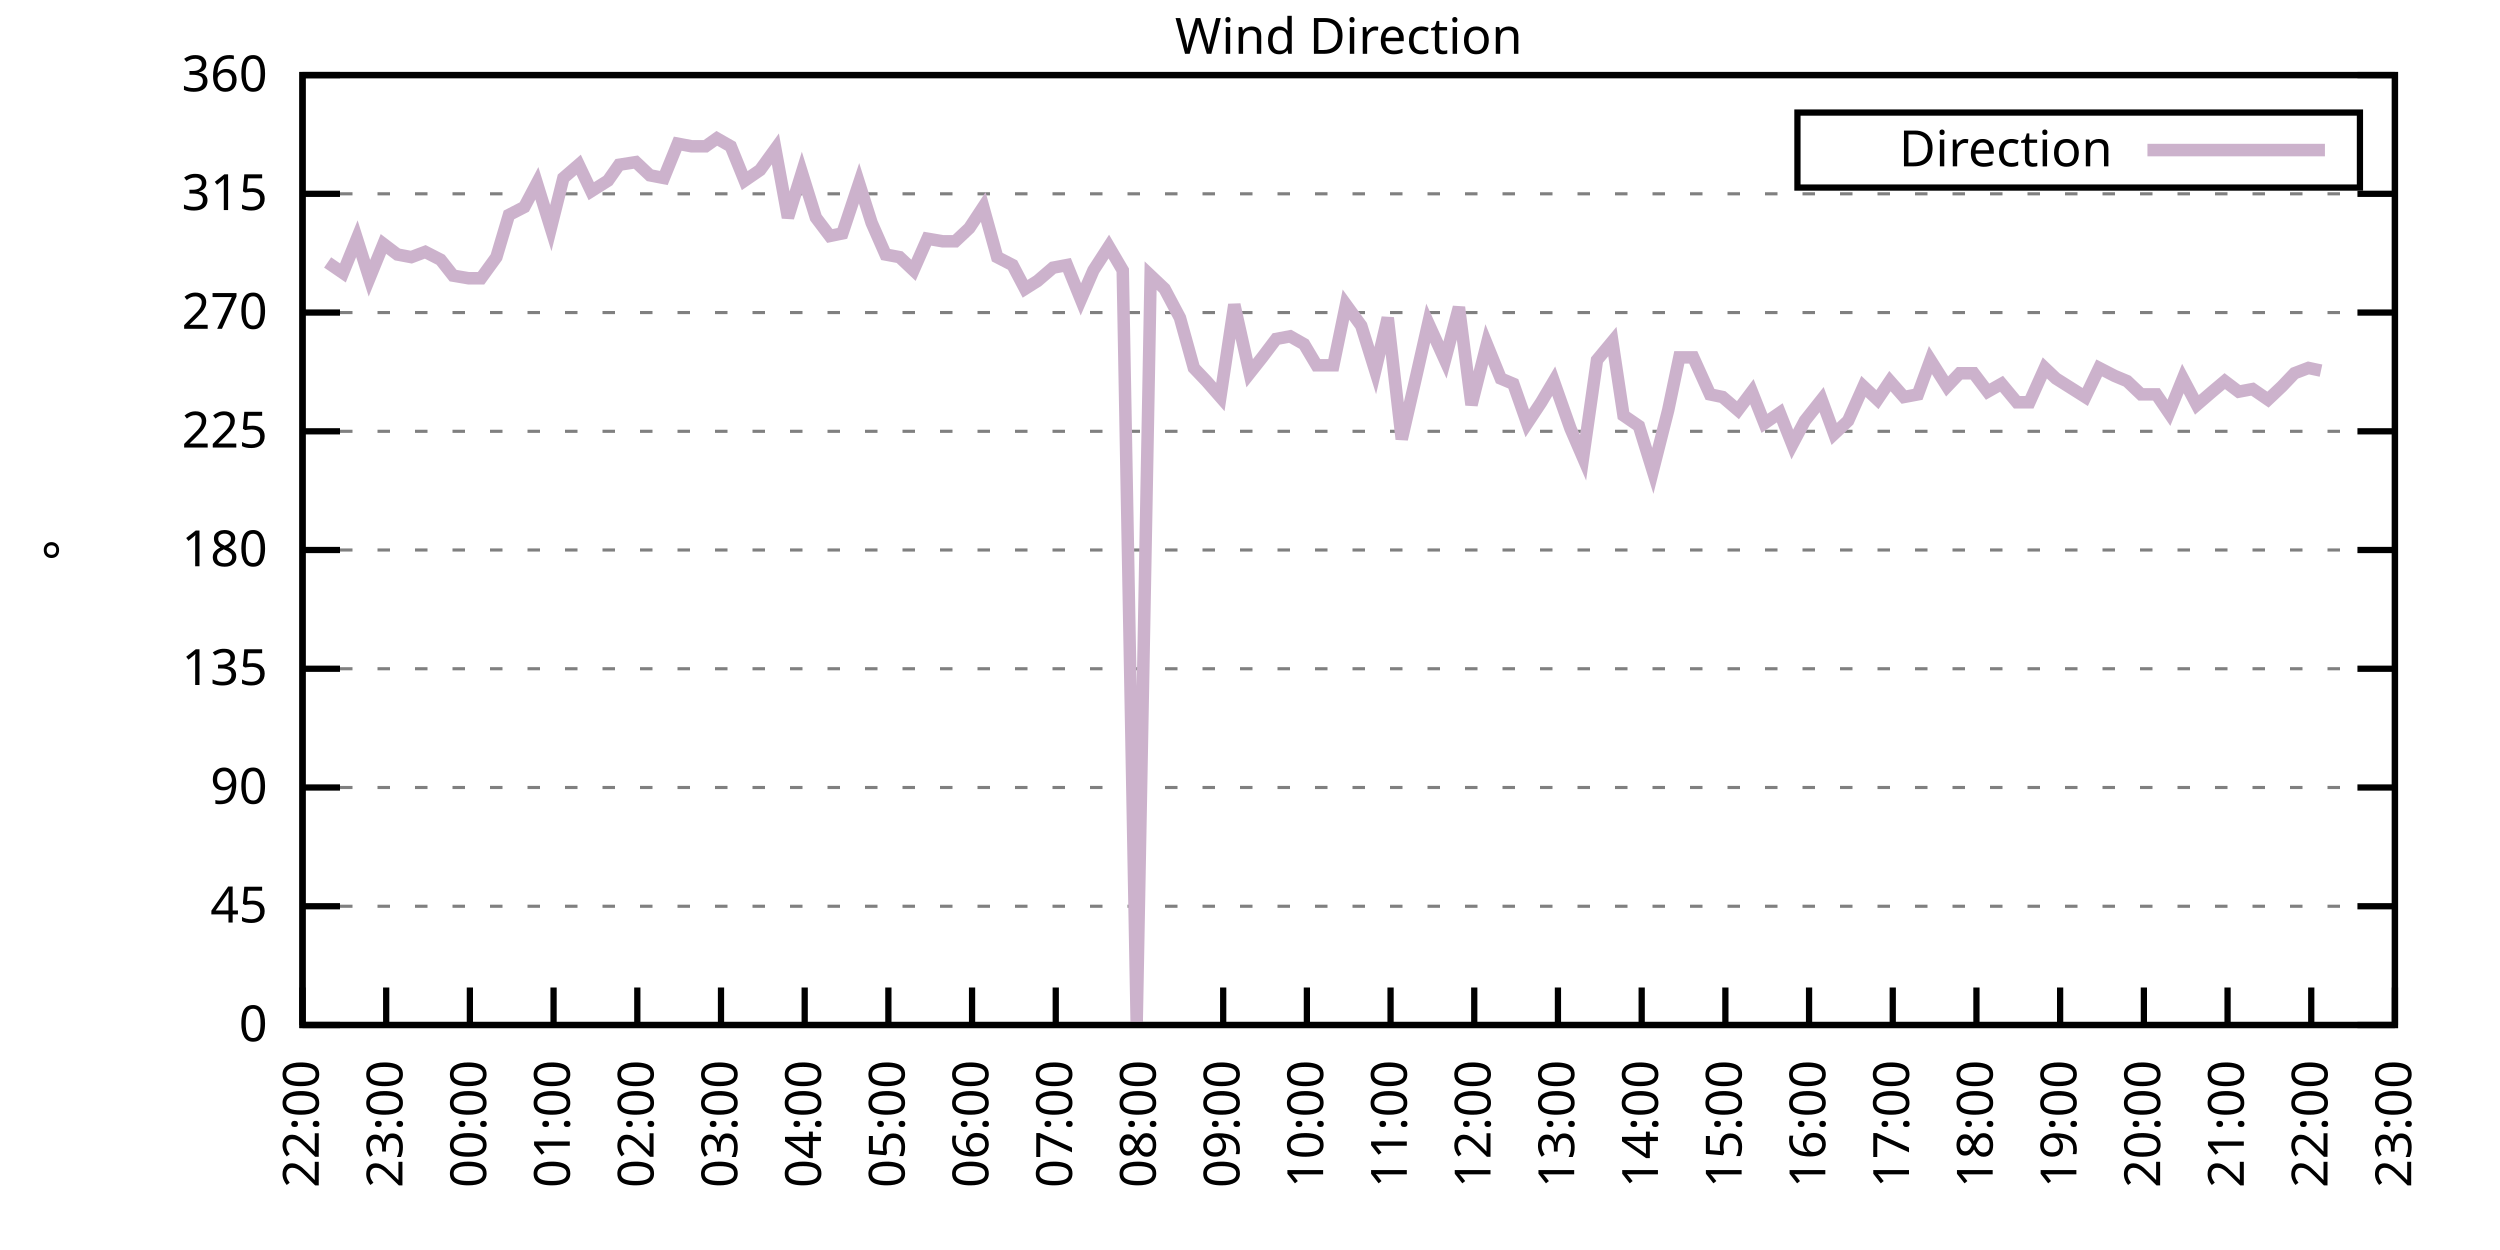
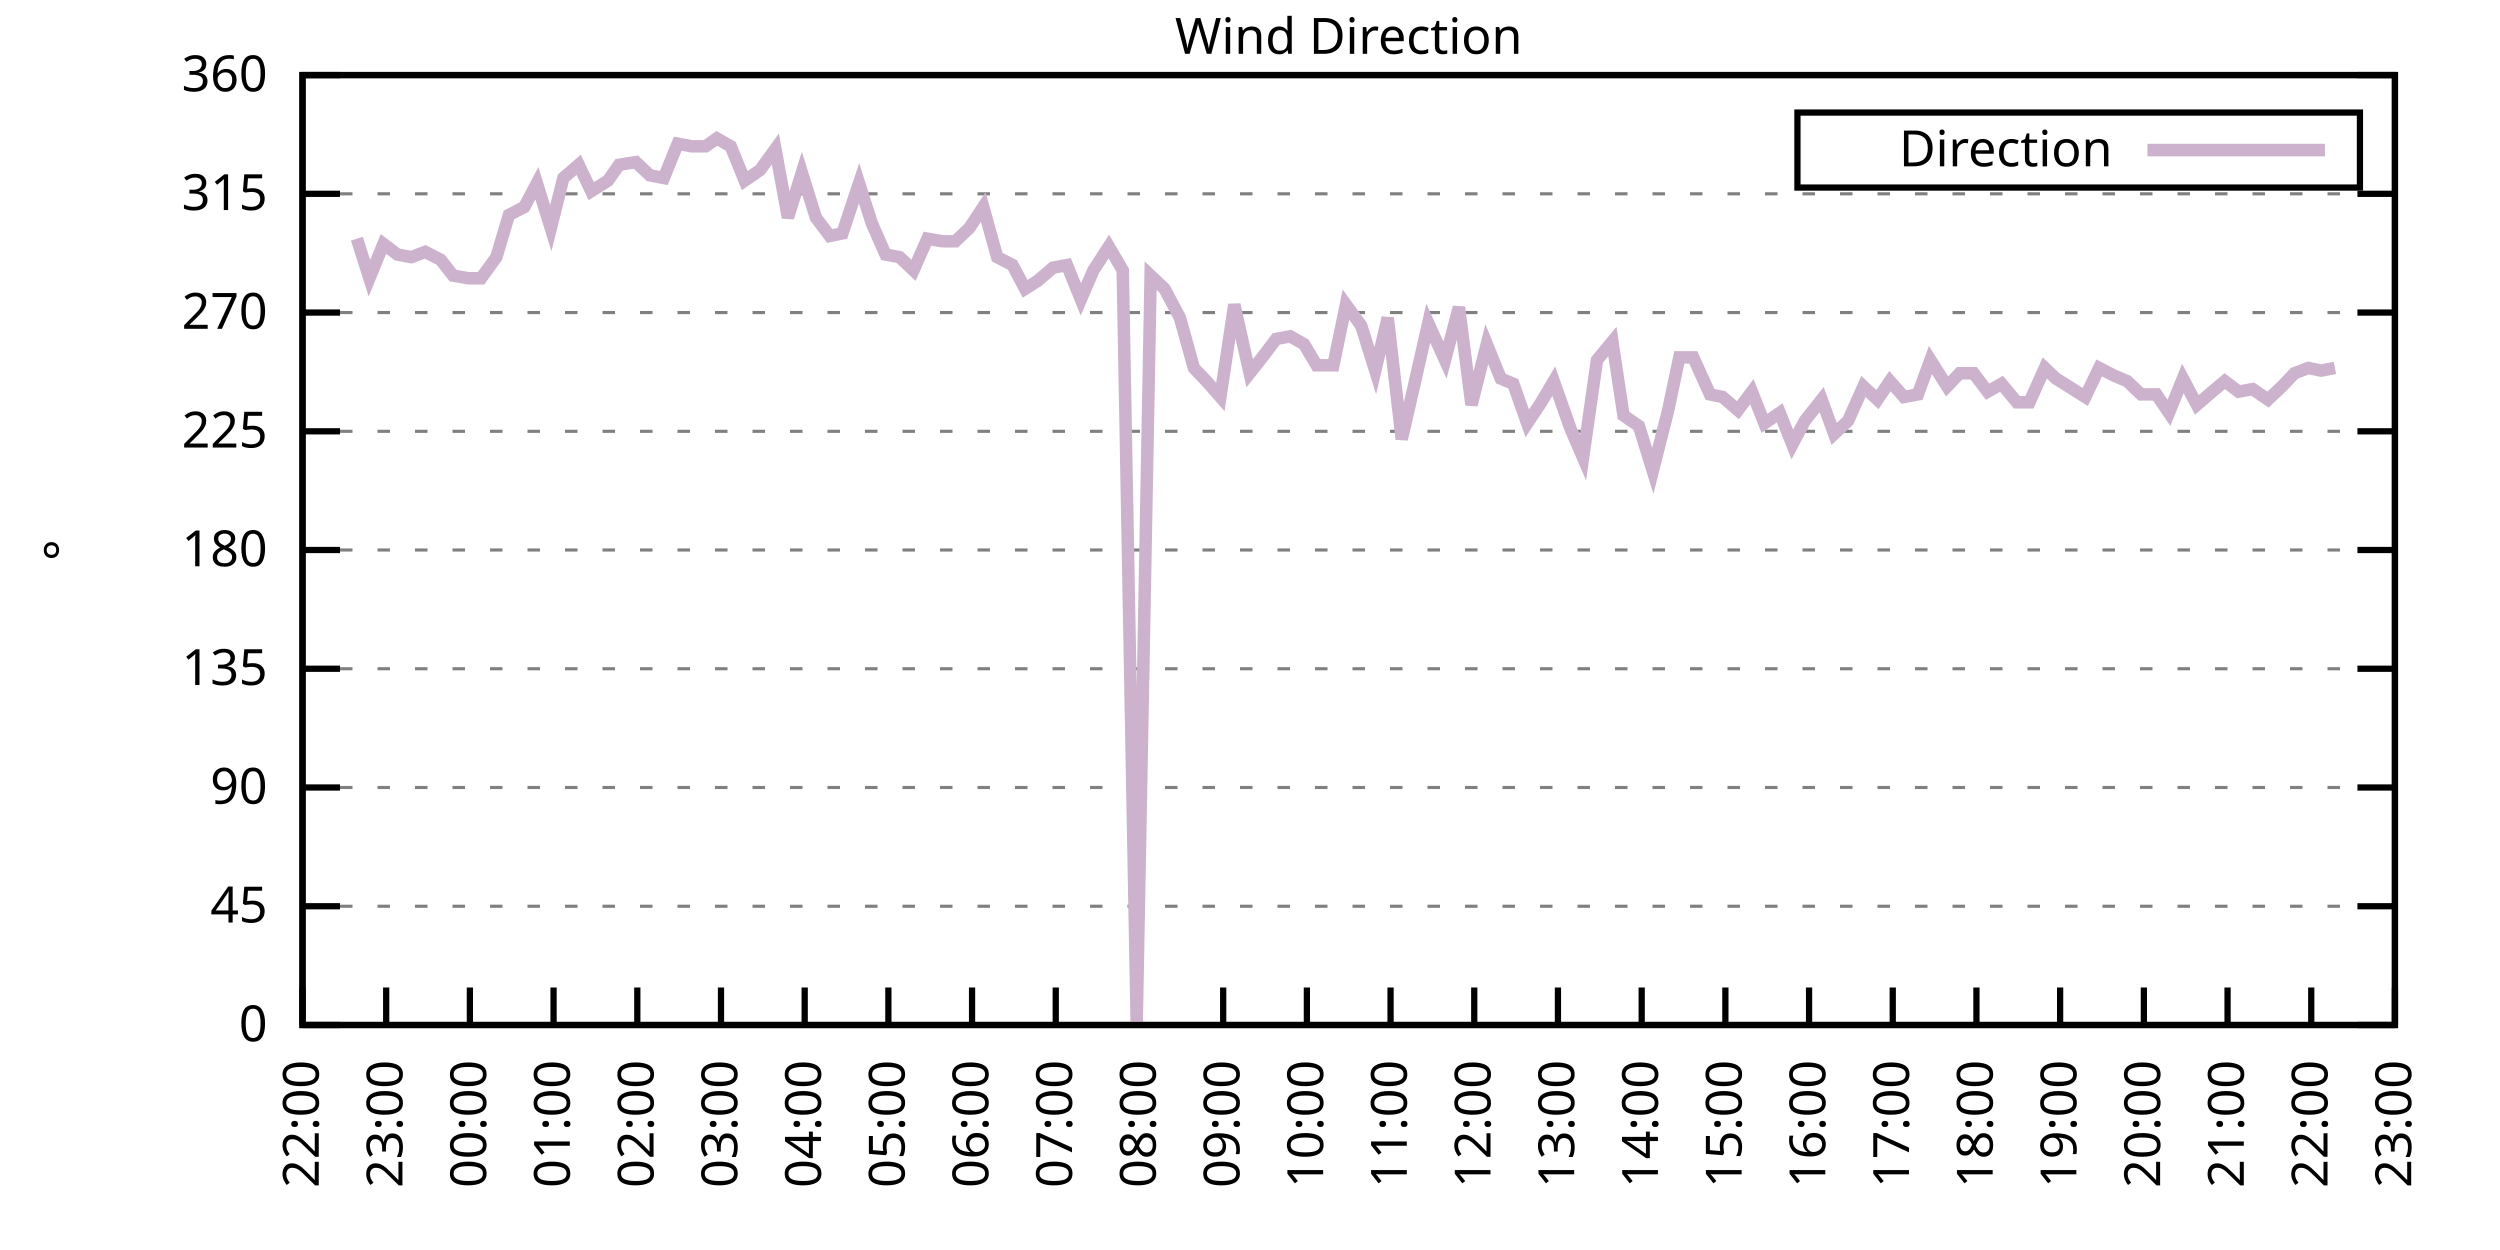
<svg xmlns="http://www.w3.org/2000/svg" xmlns:xlink="http://www.w3.org/1999/xlink" width="400" height="200" viewBox="0 0 400 200">
  <g id="gnuplot_canvas">
    <rect x="0" y="0" width="400" height="200" fill="none" />
    <defs>
      <circle id="gpDot" r="0.5" stroke-width="0.5" stroke="currentColor" />
      <path id="gpPt0" stroke-width="0.333" stroke="currentColor" d="M-1,0 h2 M0,-1 v2" />
      <path id="gpPt1" stroke-width="0.333" stroke="currentColor" d="M-1,-1 L1,1 M1,-1 L-1,1" />
      <path id="gpPt2" stroke-width="0.333" stroke="currentColor" d="M-1,0 L1,0 M0,-1 L0,1 M-1,-1 L1,1 M-1,1 L1,-1" />
      <rect id="gpPt3" stroke-width="0.333" stroke="currentColor" x="-1" y="-1" width="2" height="2" />
      <rect id="gpPt4" stroke-width="0.333" stroke="currentColor" fill="currentColor" x="-1" y="-1" width="2" height="2" />
      <circle id="gpPt5" stroke-width="0.333" stroke="currentColor" cx="0" cy="0" r="1" />
      <use xlink:href="#gpPt5" id="gpPt6" fill="currentColor" stroke="none" />
      <path id="gpPt7" stroke-width="0.333" stroke="currentColor" d="M0,-1.33 L-1.33,0.67 L1.33,0.67 z" />
      <use xlink:href="#gpPt7" id="gpPt8" fill="currentColor" stroke="none" />
      <use xlink:href="#gpPt7" id="gpPt9" stroke="currentColor" transform="rotate(180)" />
      <use xlink:href="#gpPt9" id="gpPt10" fill="currentColor" stroke="none" />
      <use xlink:href="#gpPt3" id="gpPt11" stroke="currentColor" transform="rotate(45)" />
      <use xlink:href="#gpPt11" id="gpPt12" fill="currentColor" stroke="none" />
      <path id="gpPt13" stroke-width="0.333" stroke="currentColor" d="M0,1.330 L1.265,0.411 L0.782,-1.067 L-0.782,-1.076 L-1.265,0.411 z" />
      <use xlink:href="#gpPt13" id="gpPt14" fill="currentColor" stroke="none" />
      <filter id="textbox" filterUnits="objectBoundingBox" x="0" y="0" height="1" width="1">
        <feFlood flood-color="white" flood-opacity="1" result="bgnd" />
        <feComposite in="SourceGraphic" in2="bgnd" operator="atop" />
      </filter>
      <filter id="greybox" filterUnits="objectBoundingBox" x="0" y="0" height="1" width="1">
        <feFlood flood-color="lightgrey" flood-opacity="1" result="grey" />
        <feComposite in="SourceGraphic" in2="grey" operator="atop" />
      </filter>
    </defs>
    <g fill="none" color="white" stroke="currentColor" stroke-width="1.00" stroke-linecap="butt" stroke-linejoin="miter">
</g>
    <g fill="none" color="black" stroke="currentColor" stroke-width="1.00" stroke-linecap="butt" stroke-linejoin="miter">
      <g stroke="none" shape-rendering="crispEdges">
        <polygon fill="rgb(255, 255, 255)" points="48.40,164.00 383.18,164.00 383.18,12.02 48.40,12.02 " />
      </g>
    </g>
    <g fill="none" color="black" stroke="currentColor" stroke-width="1.00" stroke-linecap="butt" stroke-linejoin="miter">
</g>
    <g fill="none" color="black" stroke="black" stroke-width="0.50" stroke-linecap="butt" stroke-linejoin="miter">
</g>
    <g fill="none" color="gray" stroke="currentColor" stroke-width="0.50" stroke-linecap="butt" stroke-linejoin="miter">
      <path stroke="gray" stroke-dasharray="2,4" class="gridline" d="M48.40,164.00 L383.19,164.00  " />
    </g>
    <g fill="none" color="gray" stroke="gray" stroke-width="1.00" stroke-linecap="butt" stroke-linejoin="miter">
</g>
    <g fill="none" color="black" stroke="currentColor" stroke-width="1.00" stroke-linecap="butt" stroke-linejoin="miter">
      <path stroke="black" d="M48.40,164.00 L54.40,164.00 M383.19,164.00 L377.19,164.00  " />
      <g transform="translate(42.80,166.60)" stroke="none" fill="black" font-family="Sans" font-size="8.00" text-anchor="end">
        <text>
          <tspan font-family="Sans"> 0</tspan>
        </text>
      </g>
    </g>
    <g fill="none" color="black" stroke="currentColor" stroke-width="1.00" stroke-linecap="butt" stroke-linejoin="miter">
</g>
    <g fill="none" color="black" stroke="black" stroke-width="0.50" stroke-linecap="butt" stroke-linejoin="miter">
</g>
    <g fill="none" color="gray" stroke="currentColor" stroke-width="0.50" stroke-linecap="butt" stroke-linejoin="miter">
      <path stroke="gray" stroke-dasharray="2,4" class="gridline" d="M48.40,145.00 L383.19,145.00  " />
    </g>
    <g fill="none" color="gray" stroke="gray" stroke-width="1.00" stroke-linecap="butt" stroke-linejoin="miter">
</g>
    <g fill="none" color="black" stroke="currentColor" stroke-width="1.00" stroke-linecap="butt" stroke-linejoin="miter">
      <path stroke="black" d="M48.40,145.00 L54.40,145.00 M383.19,145.00 L377.19,145.00  " />
      <g transform="translate(42.80,147.60)" stroke="none" fill="black" font-family="Sans" font-size="8.00" text-anchor="end">
        <text>
          <tspan font-family="Sans"> 45</tspan>
        </text>
      </g>
    </g>
    <g fill="none" color="black" stroke="currentColor" stroke-width="1.00" stroke-linecap="butt" stroke-linejoin="miter">
</g>
    <g fill="none" color="black" stroke="black" stroke-width="0.50" stroke-linecap="butt" stroke-linejoin="miter">
</g>
    <g fill="none" color="gray" stroke="currentColor" stroke-width="0.50" stroke-linecap="butt" stroke-linejoin="miter">
      <path stroke="gray" stroke-dasharray="2,4" class="gridline" d="M48.40,126.00 L383.19,126.00  " />
    </g>
    <g fill="none" color="gray" stroke="gray" stroke-width="1.00" stroke-linecap="butt" stroke-linejoin="miter">
</g>
    <g fill="none" color="black" stroke="currentColor" stroke-width="1.00" stroke-linecap="butt" stroke-linejoin="miter">
      <path stroke="black" d="M48.40,126.00 L54.40,126.00 M383.19,126.00 L377.19,126.00  " />
      <g transform="translate(42.80,128.60)" stroke="none" fill="black" font-family="Sans" font-size="8.00" text-anchor="end">
        <text>
          <tspan font-family="Sans"> 90</tspan>
        </text>
      </g>
    </g>
    <g fill="none" color="black" stroke="currentColor" stroke-width="1.00" stroke-linecap="butt" stroke-linejoin="miter">
</g>
    <g fill="none" color="black" stroke="black" stroke-width="0.50" stroke-linecap="butt" stroke-linejoin="miter">
</g>
    <g fill="none" color="gray" stroke="currentColor" stroke-width="0.50" stroke-linecap="butt" stroke-linejoin="miter">
      <path stroke="gray" stroke-dasharray="2,4" class="gridline" d="M48.40,107.00 L383.19,107.00  " />
    </g>
    <g fill="none" color="gray" stroke="gray" stroke-width="1.00" stroke-linecap="butt" stroke-linejoin="miter">
</g>
    <g fill="none" color="black" stroke="currentColor" stroke-width="1.00" stroke-linecap="butt" stroke-linejoin="miter">
      <path stroke="black" d="M48.40,107.00 L54.40,107.00 M383.19,107.00 L377.19,107.00  " />
      <g transform="translate(42.80,109.60)" stroke="none" fill="black" font-family="Sans" font-size="8.00" text-anchor="end">
        <text>
          <tspan font-family="Sans"> 135</tspan>
        </text>
      </g>
    </g>
    <g fill="none" color="black" stroke="currentColor" stroke-width="1.00" stroke-linecap="butt" stroke-linejoin="miter">
</g>
    <g fill="none" color="black" stroke="black" stroke-width="0.50" stroke-linecap="butt" stroke-linejoin="miter">
</g>
    <g fill="none" color="gray" stroke="currentColor" stroke-width="0.50" stroke-linecap="butt" stroke-linejoin="miter">
      <path stroke="gray" stroke-dasharray="2,4" class="gridline" d="M48.40,88.00 L383.19,88.00  " />
    </g>
    <g fill="none" color="gray" stroke="gray" stroke-width="1.00" stroke-linecap="butt" stroke-linejoin="miter">
</g>
    <g fill="none" color="black" stroke="currentColor" stroke-width="1.00" stroke-linecap="butt" stroke-linejoin="miter">
      <path stroke="black" d="M48.40,88.00 L54.40,88.00 M383.19,88.00 L377.19,88.00  " />
      <g transform="translate(42.80,90.60)" stroke="none" fill="black" font-family="Sans" font-size="8.00" text-anchor="end">
        <text>
          <tspan font-family="Sans"> 180</tspan>
        </text>
      </g>
    </g>
    <g fill="none" color="black" stroke="currentColor" stroke-width="1.00" stroke-linecap="butt" stroke-linejoin="miter">
</g>
    <g fill="none" color="black" stroke="black" stroke-width="0.50" stroke-linecap="butt" stroke-linejoin="miter">
</g>
    <g fill="none" color="gray" stroke="currentColor" stroke-width="0.50" stroke-linecap="butt" stroke-linejoin="miter">
      <path stroke="gray" stroke-dasharray="2,4" class="gridline" d="M48.40,69.01 L383.19,69.01  " />
    </g>
    <g fill="none" color="gray" stroke="gray" stroke-width="1.00" stroke-linecap="butt" stroke-linejoin="miter">
</g>
    <g fill="none" color="black" stroke="currentColor" stroke-width="1.00" stroke-linecap="butt" stroke-linejoin="miter">
      <path stroke="black" d="M48.40,69.01 L54.40,69.01 M383.19,69.01 L377.19,69.01  " />
      <g transform="translate(42.80,71.61)" stroke="none" fill="black" font-family="Sans" font-size="8.00" text-anchor="end">
        <text>
          <tspan font-family="Sans"> 225</tspan>
        </text>
      </g>
    </g>
    <g fill="none" color="black" stroke="currentColor" stroke-width="1.00" stroke-linecap="butt" stroke-linejoin="miter">
</g>
    <g fill="none" color="black" stroke="black" stroke-width="0.50" stroke-linecap="butt" stroke-linejoin="miter">
</g>
    <g fill="none" color="gray" stroke="currentColor" stroke-width="0.50" stroke-linecap="butt" stroke-linejoin="miter">
      <path stroke="gray" stroke-dasharray="2,4" class="gridline" d="M48.40,50.01 L383.19,50.01  " />
    </g>
    <g fill="none" color="gray" stroke="gray" stroke-width="1.00" stroke-linecap="butt" stroke-linejoin="miter">
</g>
    <g fill="none" color="black" stroke="currentColor" stroke-width="1.00" stroke-linecap="butt" stroke-linejoin="miter">
      <path stroke="black" d="M48.40,50.01 L54.40,50.01 M383.19,50.01 L377.19,50.01  " />
      <g transform="translate(42.80,52.61)" stroke="none" fill="black" font-family="Sans" font-size="8.00" text-anchor="end">
        <text>
          <tspan font-family="Sans"> 270</tspan>
        </text>
      </g>
    </g>
    <g fill="none" color="black" stroke="currentColor" stroke-width="1.00" stroke-linecap="butt" stroke-linejoin="miter">
</g>
    <g fill="none" color="black" stroke="black" stroke-width="0.50" stroke-linecap="butt" stroke-linejoin="miter">
</g>
    <g fill="none" color="gray" stroke="currentColor" stroke-width="0.50" stroke-linecap="butt" stroke-linejoin="miter">
      <path stroke="gray" stroke-dasharray="2,4" class="gridline" d="M48.40,31.01 L383.19,31.01  " />
    </g>
    <g fill="none" color="gray" stroke="gray" stroke-width="1.00" stroke-linecap="butt" stroke-linejoin="miter">
</g>
    <g fill="none" color="black" stroke="currentColor" stroke-width="1.00" stroke-linecap="butt" stroke-linejoin="miter">
      <path stroke="black" d="M48.40,31.01 L54.40,31.01 M383.19,31.01 L377.19,31.01  " />
      <g transform="translate(42.80,33.61)" stroke="none" fill="black" font-family="Sans" font-size="8.00" text-anchor="end">
        <text>
          <tspan font-family="Sans"> 315</tspan>
        </text>
      </g>
    </g>
    <g fill="none" color="black" stroke="currentColor" stroke-width="1.00" stroke-linecap="butt" stroke-linejoin="miter">
</g>
    <g fill="none" color="black" stroke="black" stroke-width="0.50" stroke-linecap="butt" stroke-linejoin="miter">
</g>
    <g fill="none" color="gray" stroke="currentColor" stroke-width="0.50" stroke-linecap="butt" stroke-linejoin="miter">
      <path stroke="gray" stroke-dasharray="2,4" class="gridline" d="M48.40,12.01 L383.19,12.01  " />
    </g>
    <g fill="none" color="gray" stroke="gray" stroke-width="1.00" stroke-linecap="butt" stroke-linejoin="miter">
</g>
    <g fill="none" color="black" stroke="currentColor" stroke-width="1.00" stroke-linecap="butt" stroke-linejoin="miter">
      <path stroke="black" d="M48.40,12.01 L54.40,12.01 M383.19,12.01 L377.19,12.01  " />
      <g transform="translate(42.80,14.61)" stroke="none" fill="black" font-family="Sans" font-size="8.00" text-anchor="end">
        <text>
          <tspan font-family="Sans"> 360</tspan>
        </text>
      </g>
    </g>
    <g fill="none" color="black" stroke="currentColor" stroke-width="1.00" stroke-linecap="butt" stroke-linejoin="miter">
      <path stroke="black" d="M48.40,164.00 L48.40,158.00  " />
      <g transform="translate(51.00,169.60) rotate(270.00)" stroke="none" fill="black" font-family="Sans" font-size="8.00" text-anchor="end">
        <text>
          <tspan font-family="Sans">22:00</tspan>
        </text>
      </g>
    </g>
    <g fill="none" color="black" stroke="currentColor" stroke-width="1.00" stroke-linecap="butt" stroke-linejoin="miter">
      <path stroke="black" d="M61.79,164.00 L61.79,158.00  " />
      <g transform="translate(64.39,169.60) rotate(270.00)" stroke="none" fill="black" font-family="Sans" font-size="8.00" text-anchor="end">
        <text>
          <tspan font-family="Sans">23:00</tspan>
        </text>
      </g>
    </g>
    <g fill="none" color="black" stroke="currentColor" stroke-width="1.00" stroke-linecap="butt" stroke-linejoin="miter">
      <path stroke="black" d="M75.18,164.00 L75.18,158.00  " />
      <g transform="translate(77.78,169.60) rotate(270.00)" stroke="none" fill="black" font-family="Sans" font-size="8.00" text-anchor="end">
        <text>
          <tspan font-family="Sans">00:00</tspan>
        </text>
      </g>
    </g>
    <g fill="none" color="black" stroke="currentColor" stroke-width="1.00" stroke-linecap="butt" stroke-linejoin="miter">
      <path stroke="black" d="M88.57,164.00 L88.57,158.00  " />
      <g transform="translate(91.17,169.60) rotate(270.00)" stroke="none" fill="black" font-family="Sans" font-size="8.00" text-anchor="end">
        <text>
          <tspan font-family="Sans">01:00</tspan>
        </text>
      </g>
    </g>
    <g fill="none" color="black" stroke="currentColor" stroke-width="1.00" stroke-linecap="butt" stroke-linejoin="miter">
      <path stroke="black" d="M101.97,164.00 L101.97,158.00  " />
      <g transform="translate(104.57,169.60) rotate(270.00)" stroke="none" fill="black" font-family="Sans" font-size="8.00" text-anchor="end">
        <text>
          <tspan font-family="Sans">02:00</tspan>
        </text>
      </g>
    </g>
    <g fill="none" color="black" stroke="currentColor" stroke-width="1.00" stroke-linecap="butt" stroke-linejoin="miter">
      <path stroke="black" d="M115.36,164.00 L115.36,158.00  " />
      <g transform="translate(117.96,169.60) rotate(270.00)" stroke="none" fill="black" font-family="Sans" font-size="8.00" text-anchor="end">
        <text>
          <tspan font-family="Sans">03:00</tspan>
        </text>
      </g>
    </g>
    <g fill="none" color="black" stroke="currentColor" stroke-width="1.00" stroke-linecap="butt" stroke-linejoin="miter">
      <path stroke="black" d="M128.75,164.00 L128.75,158.00  " />
      <g transform="translate(131.35,169.60) rotate(270.00)" stroke="none" fill="black" font-family="Sans" font-size="8.00" text-anchor="end">
        <text>
          <tspan font-family="Sans">04:00</tspan>
        </text>
      </g>
    </g>
    <g fill="none" color="black" stroke="currentColor" stroke-width="1.00" stroke-linecap="butt" stroke-linejoin="miter">
      <path stroke="black" d="M142.14,164.00 L142.14,158.00  " />
      <g transform="translate(144.74,169.60) rotate(270.00)" stroke="none" fill="black" font-family="Sans" font-size="8.00" text-anchor="end">
        <text>
          <tspan font-family="Sans">05:00</tspan>
        </text>
      </g>
    </g>
    <g fill="none" color="black" stroke="currentColor" stroke-width="1.00" stroke-linecap="butt" stroke-linejoin="miter">
      <path stroke="black" d="M155.53,164.00 L155.53,158.00  " />
      <g transform="translate(158.13,169.60) rotate(270.00)" stroke="none" fill="black" font-family="Sans" font-size="8.00" text-anchor="end">
        <text>
          <tspan font-family="Sans">06:00</tspan>
        </text>
      </g>
    </g>
    <g fill="none" color="black" stroke="currentColor" stroke-width="1.00" stroke-linecap="butt" stroke-linejoin="miter">
      <path stroke="black" d="M168.92,164.00 L168.92,158.00  " />
      <g transform="translate(171.52,169.60) rotate(270.00)" stroke="none" fill="black" font-family="Sans" font-size="8.00" text-anchor="end">
        <text>
          <tspan font-family="Sans">07:00</tspan>
        </text>
      </g>
    </g>
    <g fill="none" color="black" stroke="currentColor" stroke-width="1.00" stroke-linecap="butt" stroke-linejoin="miter">
      <path stroke="black" d="M182.32,164.00 L182.32,158.00  " />
      <g transform="translate(184.92,169.60) rotate(270.00)" stroke="none" fill="black" font-family="Sans" font-size="8.00" text-anchor="end">
        <text>
          <tspan font-family="Sans">08:00</tspan>
        </text>
      </g>
    </g>
    <g fill="none" color="black" stroke="currentColor" stroke-width="1.00" stroke-linecap="butt" stroke-linejoin="miter">
      <path stroke="black" d="M195.71,164.00 L195.71,158.00  " />
      <g transform="translate(198.31,169.60) rotate(270.00)" stroke="none" fill="black" font-family="Sans" font-size="8.00" text-anchor="end">
        <text>
          <tspan font-family="Sans">09:00</tspan>
        </text>
      </g>
    </g>
    <g fill="none" color="black" stroke="currentColor" stroke-width="1.00" stroke-linecap="butt" stroke-linejoin="miter">
      <path stroke="black" d="M209.10,164.00 L209.10,158.00  " />
      <g transform="translate(211.70,169.60) rotate(270.00)" stroke="none" fill="black" font-family="Sans" font-size="8.00" text-anchor="end">
        <text>
          <tspan font-family="Sans">10:00</tspan>
        </text>
      </g>
    </g>
    <g fill="none" color="black" stroke="currentColor" stroke-width="1.00" stroke-linecap="butt" stroke-linejoin="miter">
      <path stroke="black" d="M222.49,164.00 L222.49,158.00  " />
      <g transform="translate(225.09,169.60) rotate(270.00)" stroke="none" fill="black" font-family="Sans" font-size="8.00" text-anchor="end">
        <text>
          <tspan font-family="Sans">11:00</tspan>
        </text>
      </g>
    </g>
    <g fill="none" color="black" stroke="currentColor" stroke-width="1.00" stroke-linecap="butt" stroke-linejoin="miter">
      <path stroke="black" d="M235.88,164.00 L235.88,158.00  " />
      <g transform="translate(238.48,169.60) rotate(270.00)" stroke="none" fill="black" font-family="Sans" font-size="8.00" text-anchor="end">
        <text>
          <tspan font-family="Sans">12:00</tspan>
        </text>
      </g>
    </g>
    <g fill="none" color="black" stroke="currentColor" stroke-width="1.00" stroke-linecap="butt" stroke-linejoin="miter">
      <path stroke="black" d="M249.27,164.00 L249.27,158.00  " />
      <g transform="translate(251.87,169.60) rotate(270.00)" stroke="none" fill="black" font-family="Sans" font-size="8.00" text-anchor="end">
        <text>
          <tspan font-family="Sans">13:00</tspan>
        </text>
      </g>
    </g>
    <g fill="none" color="black" stroke="currentColor" stroke-width="1.00" stroke-linecap="butt" stroke-linejoin="miter">
      <path stroke="black" d="M262.67,164.00 L262.67,158.00  " />
      <g transform="translate(265.27,169.60) rotate(270.00)" stroke="none" fill="black" font-family="Sans" font-size="8.00" text-anchor="end">
        <text>
          <tspan font-family="Sans">14:00</tspan>
        </text>
      </g>
    </g>
    <g fill="none" color="black" stroke="currentColor" stroke-width="1.00" stroke-linecap="butt" stroke-linejoin="miter">
      <path stroke="black" d="M276.06,164.00 L276.06,158.00  " />
      <g transform="translate(278.66,169.60) rotate(270.00)" stroke="none" fill="black" font-family="Sans" font-size="8.00" text-anchor="end">
        <text>
          <tspan font-family="Sans">15:00</tspan>
        </text>
      </g>
    </g>
    <g fill="none" color="black" stroke="currentColor" stroke-width="1.00" stroke-linecap="butt" stroke-linejoin="miter">
      <path stroke="black" d="M289.45,164.00 L289.45,158.00  " />
      <g transform="translate(292.05,169.60) rotate(270.00)" stroke="none" fill="black" font-family="Sans" font-size="8.00" text-anchor="end">
        <text>
          <tspan font-family="Sans">16:00</tspan>
        </text>
      </g>
    </g>
    <g fill="none" color="black" stroke="currentColor" stroke-width="1.00" stroke-linecap="butt" stroke-linejoin="miter">
      <path stroke="black" d="M302.84,164.00 L302.84,158.00  " />
      <g transform="translate(305.44,169.60) rotate(270.00)" stroke="none" fill="black" font-family="Sans" font-size="8.00" text-anchor="end">
        <text>
          <tspan font-family="Sans">17:00</tspan>
        </text>
      </g>
    </g>
    <g fill="none" color="black" stroke="currentColor" stroke-width="1.00" stroke-linecap="butt" stroke-linejoin="miter">
      <path stroke="black" d="M316.23,164.00 L316.23,158.00  " />
      <g transform="translate(318.83,169.60) rotate(270.00)" stroke="none" fill="black" font-family="Sans" font-size="8.00" text-anchor="end">
        <text>
          <tspan font-family="Sans">18:00</tspan>
        </text>
      </g>
    </g>
    <g fill="none" color="black" stroke="currentColor" stroke-width="1.00" stroke-linecap="butt" stroke-linejoin="miter">
      <path stroke="black" d="M329.62,164.00 L329.62,158.00  " />
      <g transform="translate(332.22,169.60) rotate(270.00)" stroke="none" fill="black" font-family="Sans" font-size="8.00" text-anchor="end">
        <text>
          <tspan font-family="Sans">19:00</tspan>
        </text>
      </g>
    </g>
    <g fill="none" color="black" stroke="currentColor" stroke-width="1.00" stroke-linecap="butt" stroke-linejoin="miter">
      <path stroke="black" d="M343.02,164.00 L343.02,158.00  " />
      <g transform="translate(345.62,169.60) rotate(270.00)" stroke="none" fill="black" font-family="Sans" font-size="8.00" text-anchor="end">
        <text>
          <tspan font-family="Sans">20:00</tspan>
        </text>
      </g>
    </g>
    <g fill="none" color="black" stroke="currentColor" stroke-width="1.00" stroke-linecap="butt" stroke-linejoin="miter">
      <path stroke="black" d="M356.41,164.00 L356.41,158.00  " />
      <g transform="translate(359.01,169.60) rotate(270.00)" stroke="none" fill="black" font-family="Sans" font-size="8.00" text-anchor="end">
        <text>
          <tspan font-family="Sans">21:00</tspan>
        </text>
      </g>
    </g>
    <g fill="none" color="black" stroke="currentColor" stroke-width="1.00" stroke-linecap="butt" stroke-linejoin="miter">
      <path stroke="black" d="M369.80,164.00 L369.80,158.00  " />
      <g transform="translate(372.40,169.60) rotate(270.00)" stroke="none" fill="black" font-family="Sans" font-size="8.00" text-anchor="end">
        <text>
          <tspan font-family="Sans">22:00</tspan>
        </text>
      </g>
    </g>
    <g fill="none" color="black" stroke="currentColor" stroke-width="1.00" stroke-linecap="butt" stroke-linejoin="miter">
      <path stroke="black" d="M383.19,164.00 L383.19,158.00  " />
      <g transform="translate(385.79,169.60) rotate(270.00)" stroke="none" fill="black" font-family="Sans" font-size="8.00" text-anchor="end">
        <text>
          <tspan font-family="Sans">23:00</tspan>
        </text>
      </g>
    </g>
    <g fill="none" color="black" stroke="currentColor" stroke-width="1.00" stroke-linecap="butt" stroke-linejoin="miter">
</g>
    <g fill="none" color="black" stroke="currentColor" stroke-width="1.00" stroke-linecap="butt" stroke-linejoin="miter">
      <path stroke="black" d="M48.40,12.01 L48.40,164.00 L383.19,164.00 L383.19,12.01 L48.40,12.01 Z  " />
    </g>
    <g fill="none" color="black" stroke="currentColor" stroke-width="1.00" stroke-linecap="butt" stroke-linejoin="miter">
</g>
    <g fill="none" color="black" stroke="currentColor" stroke-width="1.00" stroke-linecap="butt" stroke-linejoin="miter">
      <path stroke="black" d="M287.59,30.01 L287.59,18.01 L377.59,18.01 L377.59,30.01 L287.59,30.01 Z  " />
    </g>
    <g id="Wind_direction_plot_1">
      <g fill="none" color="white" stroke="black" stroke-width="2.00" stroke-linecap="butt" stroke-linejoin="miter">
</g>
      <g fill="none" color="black" stroke="currentColor" stroke-width="2.00" stroke-linecap="butt" stroke-linejoin="miter">
        <g transform="translate(337.99,26.61)" stroke="none" fill="black" font-family="Sans" font-size="8.00" text-anchor="end">
          <text>
            <tspan font-family="Sans">Direction</tspan>
          </text>
        </g>
      </g>
      <g fill="none" color="black" stroke="currentColor" stroke-width="2.00" stroke-linecap="butt" stroke-linejoin="miter">
-         <path stroke="rgb(204, 178, 204)" d="M343.59,24.01 L371.99,24.01 M52.42,41.99 L54.87,43.67 L57.10,38.19 L59.11,44.52 L61.35,39.03 L63.58,40.72   L65.81,41.14 L68.04,40.30 L70.50,41.56 L72.50,44.10 L74.96,44.52 L76.97,44.52 L79.42,41.14 L81.43,34.39   L83.89,33.12 L85.90,29.32 L88.13,36.50 L90.14,28.48 L92.59,26.36 L94.60,30.59 L97.28,28.90 L99.06,26.36   L101.74,25.94 L103.98,28.05 L106.21,28.48 L108.44,22.99 L110.67,23.41 L112.90,23.41 L114.69,22.14 L116.92,23.41   L119.15,28.90 L121.61,27.21 L124.06,23.83 L126.07,34.81 L128.30,27.63 L130.54,34.81 L132.77,37.76 L134.78,37.34   L137.45,29.32 L139.46,35.65 L141.69,40.72 L143.93,41.14 L146.16,43.25 L148.39,38.19 L150.85,38.61 L152.85,38.61   L155.09,36.50 L157.32,33.12 L159.55,41.14 L162.01,42.41 L164.01,46.21 L166.02,44.94 L168.48,42.83 L170.71,42.41   L172.94,47.90 L174.95,43.25 L177.41,39.45 L179.64,43.25 L181.87,163.58 L184.10,44.10 L186.33,46.21 L188.79,50.85   L191.02,58.87 L193.03,60.98 L195.26,63.52 L197.49,48.74 L199.95,59.72 L201.96,57.18 L204.19,54.23 L206.42,53.81   L208.65,55.07 L210.66,58.45 L213.34,58.45 L215.35,48.74 L217.80,52.12 L220.04,59.30 L222.04,50.85 L224.28,70.27   L226.51,60.56 L228.52,51.70 L231.20,57.61 L233.43,49.16 L235.44,64.78 L237.89,55.07 L240.12,60.56 L242.13,61.41   L244.36,67.74 L246.60,64.36 L248.60,60.98 L251.28,68.58 L253.29,73.23 L255.52,57.61 L257.98,54.65 L259.76,66.47   L262.22,68.16 L264.45,75.34 L266.91,65.63 L268.69,57.18 L270.92,57.18 L273.60,63.10 L275.61,63.52 L278.07,65.63   L280.30,62.67 L282.31,67.74 L284.76,66.05 L286.77,71.12 L288.78,67.32 L291.46,63.94 L293.47,69.43 L295.70,67.32   L298.15,61.83 L300.39,63.94 L302.39,60.98 L304.63,63.52 L306.86,63.10 L308.87,57.61 L311.54,61.83 L313.55,59.72   L315.79,59.72 L318.02,62.67 L320.25,61.41 L322.70,64.36 L324.71,64.36 L327.17,58.87 L328.95,60.56 L331.63,62.25   L333.64,63.52 L335.87,58.87 L338.33,60.14 L340.34,60.98 L342.57,63.10 L345.02,63.10 L347.03,66.05 L349.26,60.56   L351.50,64.78 L353.95,62.67 L355.96,60.98 L358.19,62.67 L360.42,62.25 L362.88,63.94 L365.11,61.83 L367.12,59.72   L369.35,58.87 L371.36,59.30  " />
+         <path stroke="rgb(204, 178, 204)" d="M343.59,24.01 L371.99,24.01 M57.10,38.19 L59.11,44.52 L61.35,39.03 L63.58,40.72 L65.81,41.14 L68.04,40.30   L70.50,41.56 L72.50,44.10 L74.96,44.52 L76.97,44.52 L79.42,41.14 L81.43,34.39 L83.89,33.12 L85.90,29.32   L88.13,36.50 L90.14,28.48 L92.59,26.36 L94.60,30.59 L97.28,28.90 L99.06,26.36 L101.74,25.94 L103.98,28.05   L106.21,28.48 L108.44,22.99 L110.67,23.41 L112.90,23.41 L114.69,22.14 L116.92,23.41 L119.15,28.90 L121.61,27.21   L124.06,23.83 L126.07,34.81 L128.30,27.63 L130.54,34.81 L132.77,37.76 L134.78,37.34 L137.45,29.32 L139.46,35.65   L141.69,40.72 L143.93,41.14 L146.16,43.25 L148.39,38.19 L150.85,38.61 L152.85,38.61 L155.09,36.50 L157.32,33.12   L159.55,41.14 L162.01,42.41 L164.01,46.21 L166.02,44.94 L168.48,42.83 L170.71,42.41 L172.94,47.90 L174.95,43.25   L177.41,39.45 L179.64,43.25 L181.87,163.58 L184.10,44.10 L186.33,46.21 L188.79,50.85 L191.02,58.87 L193.03,60.98   L195.26,63.52 L197.49,48.74 L199.95,59.72 L201.96,57.18 L204.19,54.23 L206.42,53.81 L208.65,55.07 L210.66,58.45   L213.34,58.45 L215.35,48.74 L217.80,52.12 L220.04,59.30 L222.04,50.85 L224.28,70.27 L226.51,60.56 L228.52,51.70   L231.20,57.61 L233.43,49.16 L235.44,64.78 L237.89,55.07 L240.12,60.56 L242.13,61.41 L244.36,67.74 L246.60,64.36   L248.60,60.98 L251.28,68.58 L253.29,73.23 L255.52,57.61 L257.98,54.65 L259.76,66.47 L262.22,68.16 L264.45,75.34   L266.91,65.63 L268.69,57.18 L270.92,57.18 L273.60,63.10 L275.61,63.52 L278.07,65.63 L280.30,62.67 L282.31,67.74   L284.76,66.05 L286.77,71.12 L288.78,67.32 L291.46,63.94 L293.47,69.43 L295.70,67.32 L298.15,61.83 L300.39,63.94   L302.39,60.98 L304.63,63.52 L306.86,63.10 L308.87,57.61 L311.54,61.83 L313.55,59.72 L315.79,59.72 L318.02,62.67   L320.25,61.41 L322.70,64.36 L324.71,64.36 L327.17,58.87 L328.95,60.56 L331.63,62.25 L333.64,63.52 L335.87,58.87   L338.33,60.14 L340.34,60.98 L342.57,63.10 L345.02,63.10 L347.03,66.05 L349.26,60.56 L351.50,64.78 L353.95,62.67   L355.96,60.98 L358.19,62.67 L360.42,62.25 L362.88,63.94 L365.11,61.83 L367.12,59.72 L369.35,58.87 L371.36,59.30   L373.59,58.87  " />
      </g>
    </g>
    <g fill="none" color="black" stroke="currentColor" stroke-width="2.00" stroke-linecap="butt" stroke-linejoin="miter">
</g>
    <g fill="none" color="black" stroke="black" stroke-width="1.00" stroke-linecap="butt" stroke-linejoin="miter">
</g>
    <g fill="none" color="black" stroke="currentColor" stroke-width="1.00" stroke-linecap="butt" stroke-linejoin="miter">
      <path stroke="black" d="M48.40,12.01 L48.40,164.00 L383.19,164.00 L383.19,12.01 L48.40,12.01 Z  " />
      <g transform="translate(12.80,88.01) rotate(270.00)" stroke="none" fill="black" font-family="Sans" font-size="8.00" text-anchor="middle">
        <text>
          <tspan font-family="Sans">°</tspan>
        </text>
      </g>
    </g>
    <g fill="none" color="black" stroke="currentColor" stroke-width="1.00" stroke-linecap="butt" stroke-linejoin="miter">
</g>
    <g fill="none" color="black" stroke="currentColor" stroke-width="1.00" stroke-linecap="butt" stroke-linejoin="miter">
      <g transform="translate(215.79,8.61)" stroke="none" fill="black" font-family="Sans" font-size="8.00" text-anchor="middle">
        <text>
          <tspan font-family="Sans">Wind Direction</tspan>
        </text>
      </g>
    </g>
    <g fill="none" color="black" stroke="currentColor" stroke-width="1.00" stroke-linecap="butt" stroke-linejoin="miter">
</g>
  </g>
</svg>
